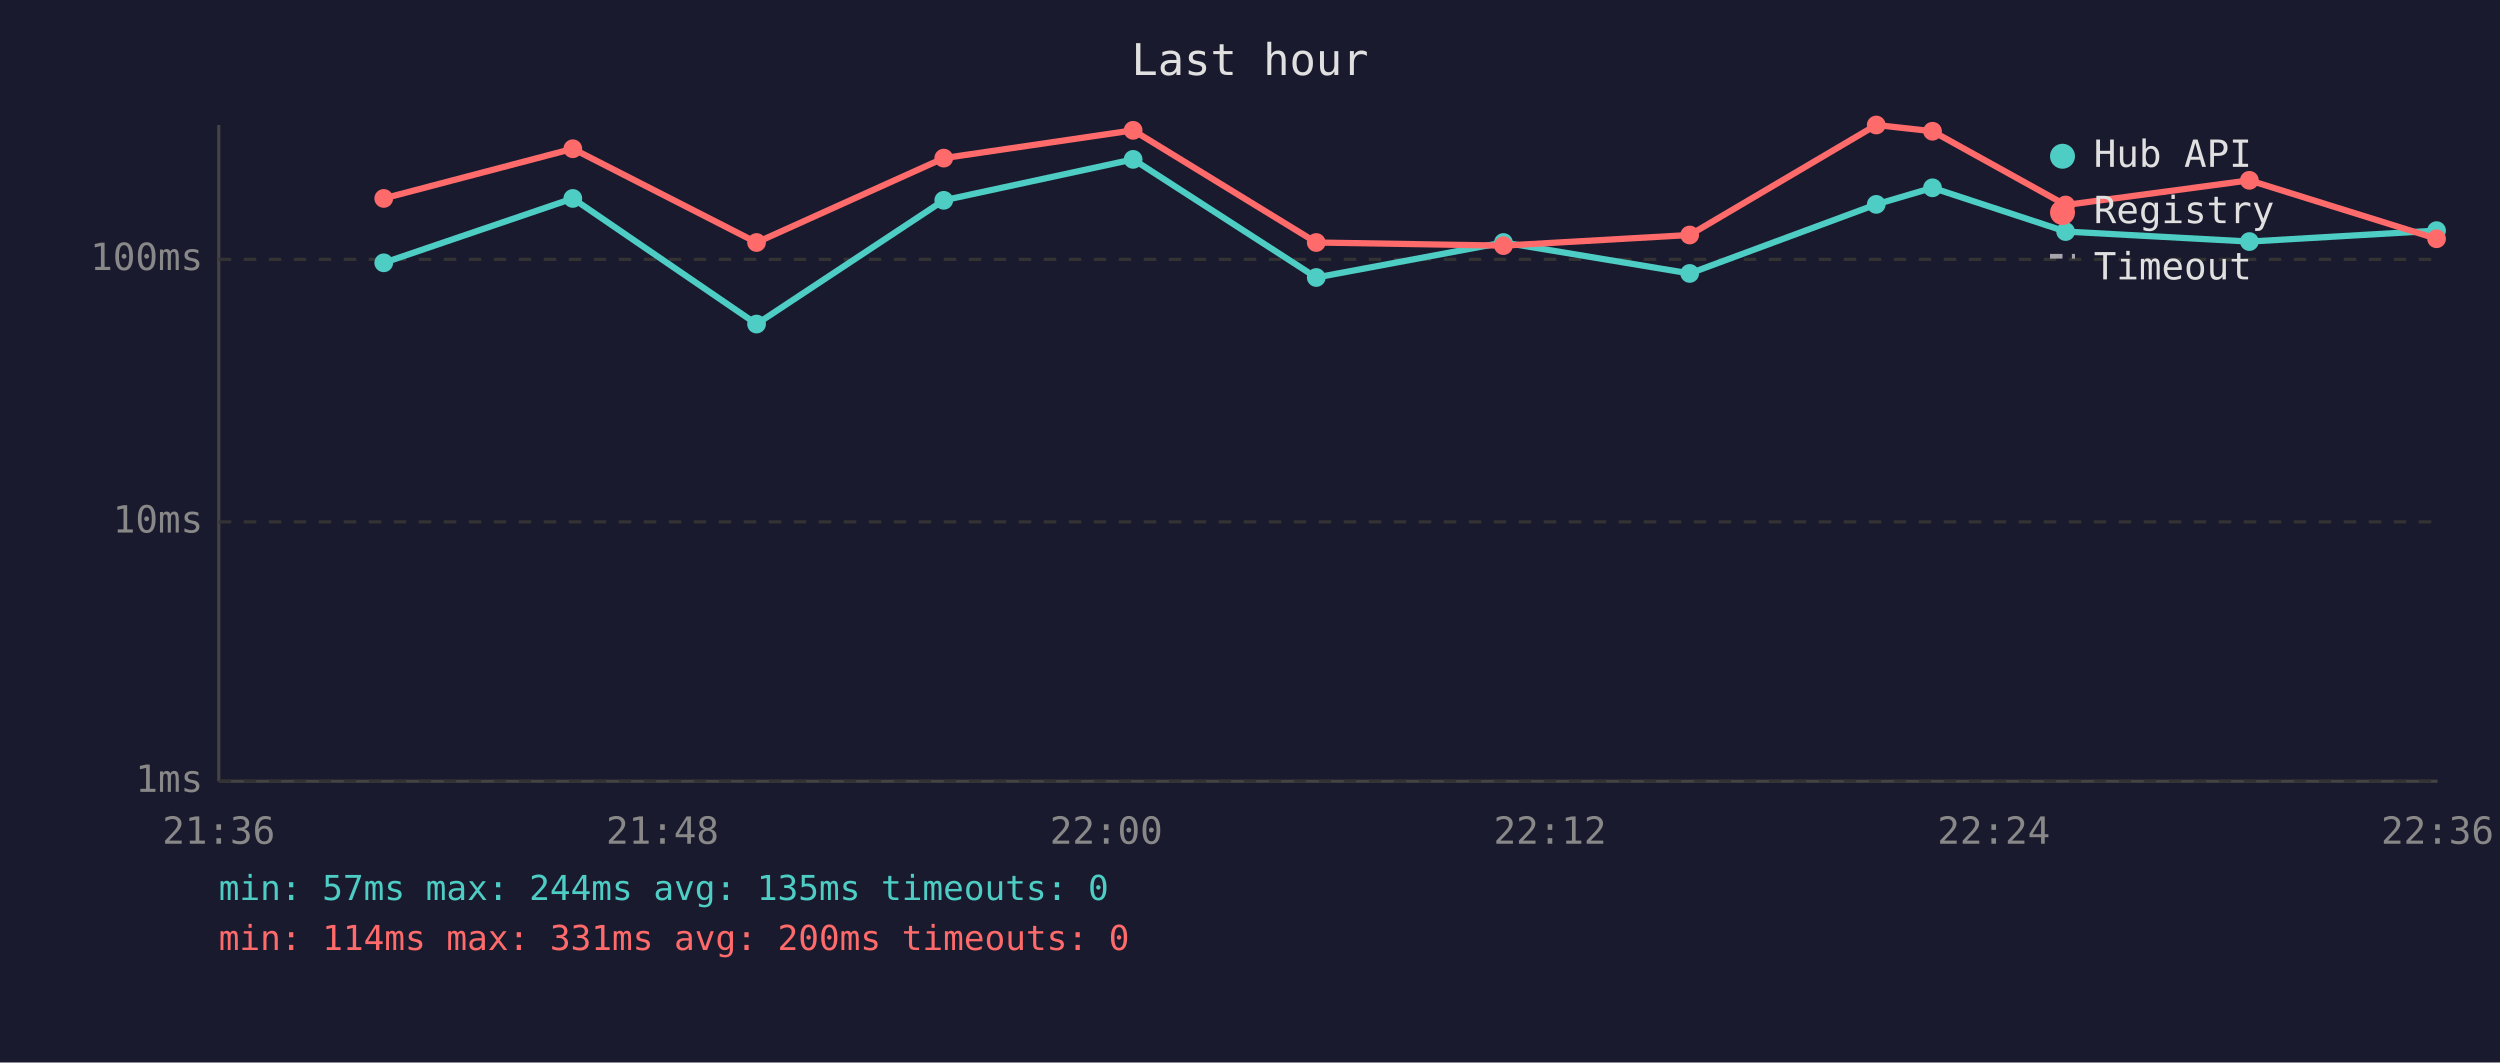
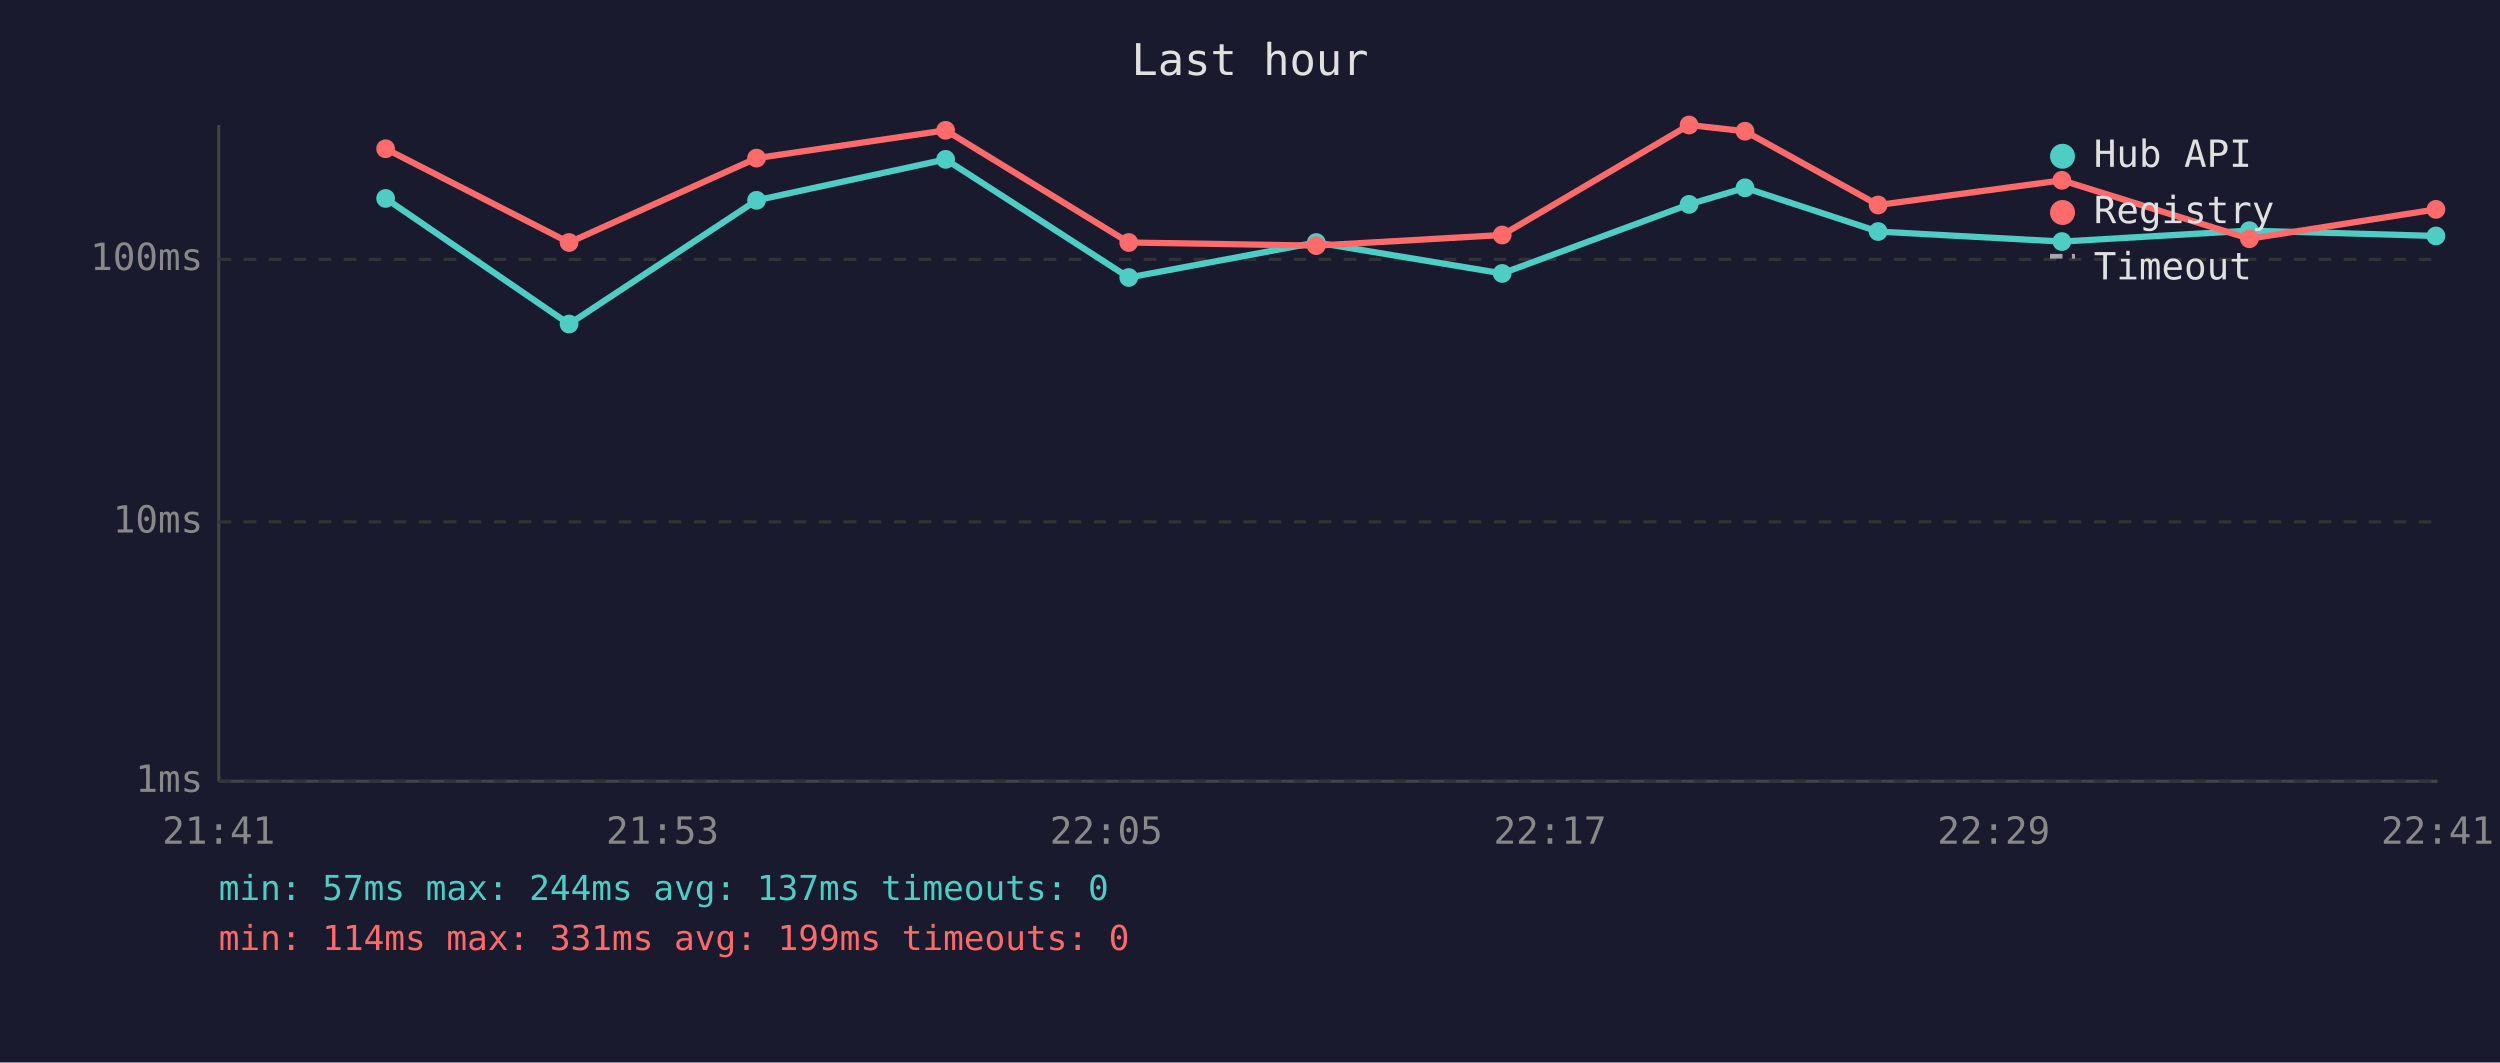
<svg xmlns="http://www.w3.org/2000/svg" viewBox="0 0 800 340" font-family="monospace" font-size="12">
  <rect width="800" height="340" fill="#1a1a2e" />
  <text x="400" y="24" fill="#e0e0e0" font-size="14" text-anchor="middle">Last hour</text>
  <line x1="70" y1="40" x2="70" y2="250" stroke="#444" stroke-width="1" />
  <line x1="70" y1="250" x2="780" y2="250" stroke="#444" stroke-width="1" />
  <line x1="70" y1="250" x2="780" y2="250" stroke="#333" stroke-width="1" stroke-dasharray="4" />
  <text x="65" y="250" fill="#888" text-anchor="end" dominant-baseline="middle">1ms</text>
  <line x1="70" y1="167" x2="780" y2="167" stroke="#333" stroke-width="1" stroke-dasharray="4" />
  <text x="65" y="167" fill="#888" text-anchor="end" dominant-baseline="middle">10ms</text>
  <line x1="70" y1="83" x2="780" y2="83" stroke="#333" stroke-width="1" stroke-dasharray="4" />
  <text x="65" y="83" fill="#888" text-anchor="end" dominant-baseline="middle">100ms</text>
-   <text x="70" y="270" fill="#888" text-anchor="middle">21:36</text>
-   <text x="212" y="270" fill="#888" text-anchor="middle">21:48</text>
-   <text x="354" y="270" fill="#888" text-anchor="middle">22:00</text>
-   <text x="496" y="270" fill="#888" text-anchor="middle">22:12</text>
-   <text x="638" y="270" fill="#888" text-anchor="middle">22:24</text>
-   <text x="780" y="270" fill="#888" text-anchor="middle">22:36</text>
-   <polyline points="122.8,84.1 183.3,63.5 242.1,103.7 302.0,64.1 362.6,51.0 421.2,88.8 481.1,77.6 540.7,87.5 600.4,65.4 618.4,60.1 661.0,74.1 719.8,77.3 779.7,73.8" fill="none" stroke="#4ecdc4" stroke-width="2" opacity="1" />
-   <circle cx="122.8" cy="84.1" r="3" fill="#4ecdc4" />
-   <circle cx="183.3" cy="63.5" r="3" fill="#4ecdc4" />
-   <circle cx="242.1" cy="103.7" r="3" fill="#4ecdc4" />
-   <circle cx="302.0" cy="64.1" r="3" fill="#4ecdc4" />
-   <circle cx="362.6" cy="51.0" r="3" fill="#4ecdc4" />
-   <circle cx="421.2" cy="88.8" r="3" fill="#4ecdc4" />
-   <circle cx="481.1" cy="77.6" r="3" fill="#4ecdc4" />
-   <circle cx="540.7" cy="87.5" r="3" fill="#4ecdc4" />
-   <circle cx="600.4" cy="65.4" r="3" fill="#4ecdc4" />
-   <circle cx="618.4" cy="60.1" r="3" fill="#4ecdc4" />
-   <circle cx="661.0" cy="74.1" r="3" fill="#4ecdc4" />
-   <circle cx="719.8" cy="77.3" r="3" fill="#4ecdc4" />
-   <circle cx="779.7" cy="73.8" r="3" fill="#4ecdc4" />
-   <polyline points="122.8,63.5 183.3,47.6 242.1,77.6 302.0,50.6 362.6,41.7 421.2,77.6 481.1,78.6 540.7,75.2 600.4,40.0 618.4,42.0 661.0,65.6 719.8,57.7 779.7,76.4" fill="none" stroke="#ff6b6b" stroke-width="2" opacity="1" />
-   <circle cx="122.8" cy="63.5" r="3" fill="#ff6b6b" />
-   <circle cx="183.3" cy="47.6" r="3" fill="#ff6b6b" />
-   <circle cx="242.1" cy="77.6" r="3" fill="#ff6b6b" />
-   <circle cx="302.0" cy="50.6" r="3" fill="#ff6b6b" />
-   <circle cx="362.6" cy="41.7" r="3" fill="#ff6b6b" />
-   <circle cx="421.2" cy="77.6" r="3" fill="#ff6b6b" />
-   <circle cx="481.1" cy="78.6" r="3" fill="#ff6b6b" />
-   <circle cx="540.7" cy="75.2" r="3" fill="#ff6b6b" />
-   <circle cx="600.4" cy="40.0" r="3" fill="#ff6b6b" />
-   <circle cx="618.4" cy="42.0" r="3" fill="#ff6b6b" />
-   <circle cx="661.0" cy="65.6" r="3" fill="#ff6b6b" />
-   <circle cx="719.8" cy="57.7" r="3" fill="#ff6b6b" />
-   <circle cx="779.7" cy="76.4" r="3" fill="#ff6b6b" />
+   <text x="70" y="270" fill="#888" text-anchor="middle">21:41</text>
+   <text x="212" y="270" fill="#888" text-anchor="middle">21:53</text>
+   <text x="354" y="270" fill="#888" text-anchor="middle">22:05</text>
+   <text x="496" y="270" fill="#888" text-anchor="middle">22:17</text>
+   <text x="638" y="270" fill="#888" text-anchor="middle">22:29</text>
+   <text x="780" y="270" fill="#888" text-anchor="middle">22:41</text>
+   <polyline points="123.4,63.5 182.1,103.7 242.1,64.1 302.6,51.0 361.2,88.8 421.2,77.6 480.7,87.5 540.5,65.4 558.4,60.1 601.0,74.1 659.8,77.3 719.8,73.8 779.5,75.5" fill="none" stroke="#4ecdc4" stroke-width="2" opacity="1" />
+   <circle cx="123.4" cy="63.5" r="3" fill="#4ecdc4" />
+   <circle cx="182.1" cy="103.7" r="3" fill="#4ecdc4" />
+   <circle cx="242.1" cy="64.1" r="3" fill="#4ecdc4" />
+   <circle cx="302.6" cy="51.0" r="3" fill="#4ecdc4" />
+   <circle cx="361.2" cy="88.8" r="3" fill="#4ecdc4" />
+   <circle cx="421.2" cy="77.6" r="3" fill="#4ecdc4" />
+   <circle cx="480.7" cy="87.5" r="3" fill="#4ecdc4" />
+   <circle cx="540.5" cy="65.4" r="3" fill="#4ecdc4" />
+   <circle cx="558.4" cy="60.1" r="3" fill="#4ecdc4" />
+   <circle cx="601.0" cy="74.1" r="3" fill="#4ecdc4" />
+   <circle cx="659.8" cy="77.3" r="3" fill="#4ecdc4" />
+   <circle cx="719.8" cy="73.8" r="3" fill="#4ecdc4" />
+   <circle cx="779.5" cy="75.5" r="3" fill="#4ecdc4" />
+   <polyline points="123.4,47.6 182.1,77.6 242.1,50.6 302.6,41.7 361.2,77.6 421.2,78.6 480.7,75.2 540.5,40.0 558.4,42.0 601.0,65.6 659.8,57.7 719.8,76.4 779.5,67.0" fill="none" stroke="#ff6b6b" stroke-width="2" opacity="1" />
+   <circle cx="123.4" cy="47.6" r="3" fill="#ff6b6b" />
+   <circle cx="182.1" cy="77.6" r="3" fill="#ff6b6b" />
+   <circle cx="242.1" cy="50.6" r="3" fill="#ff6b6b" />
+   <circle cx="302.6" cy="41.7" r="3" fill="#ff6b6b" />
+   <circle cx="361.2" cy="77.6" r="3" fill="#ff6b6b" />
+   <circle cx="421.2" cy="78.6" r="3" fill="#ff6b6b" />
+   <circle cx="480.7" cy="75.2" r="3" fill="#ff6b6b" />
+   <circle cx="540.5" cy="40.0" r="3" fill="#ff6b6b" />
+   <circle cx="558.4" cy="42.0" r="3" fill="#ff6b6b" />
+   <circle cx="601.0" cy="65.6" r="3" fill="#ff6b6b" />
+   <circle cx="659.8" cy="57.7" r="3" fill="#ff6b6b" />
+   <circle cx="719.8" cy="76.4" r="3" fill="#ff6b6b" />
+   <circle cx="779.5" cy="67.0" r="3" fill="#ff6b6b" />
  <circle cx="660" cy="50" r="4" fill="#4ecdc4" />
  <text x="670" y="50" fill="#e0e0e0" dominant-baseline="middle">Hub API</text>
  <circle cx="660" cy="68" r="4" fill="#ff6b6b" />
  <text x="670" y="68" fill="#e0e0e0" dominant-baseline="middle">Registry</text>
  <line x1="656" y1="82" x2="664" y2="82" stroke="#e0e0e0" stroke-width="1.5" stroke-dasharray="4,3" opacity="0.7" />
  <text x="670" y="86" fill="#e0e0e0" dominant-baseline="middle">Timeout</text>
-   <text x="70" y="288" fill="#4ecdc4" font-size="11">min: 57ms  max: 244ms  avg: 135ms  timeouts: 0</text>
-   <text x="70" y="304" fill="#ff6b6b" font-size="11">min: 114ms  max: 331ms  avg: 200ms  timeouts: 0</text>
+   <text x="70" y="288" fill="#4ecdc4" font-size="11">min: 57ms  max: 244ms  avg: 137ms  timeouts: 0</text>
+   <text x="70" y="304" fill="#ff6b6b" font-size="11">min: 114ms  max: 331ms  avg: 199ms  timeouts: 0</text>
</svg>
